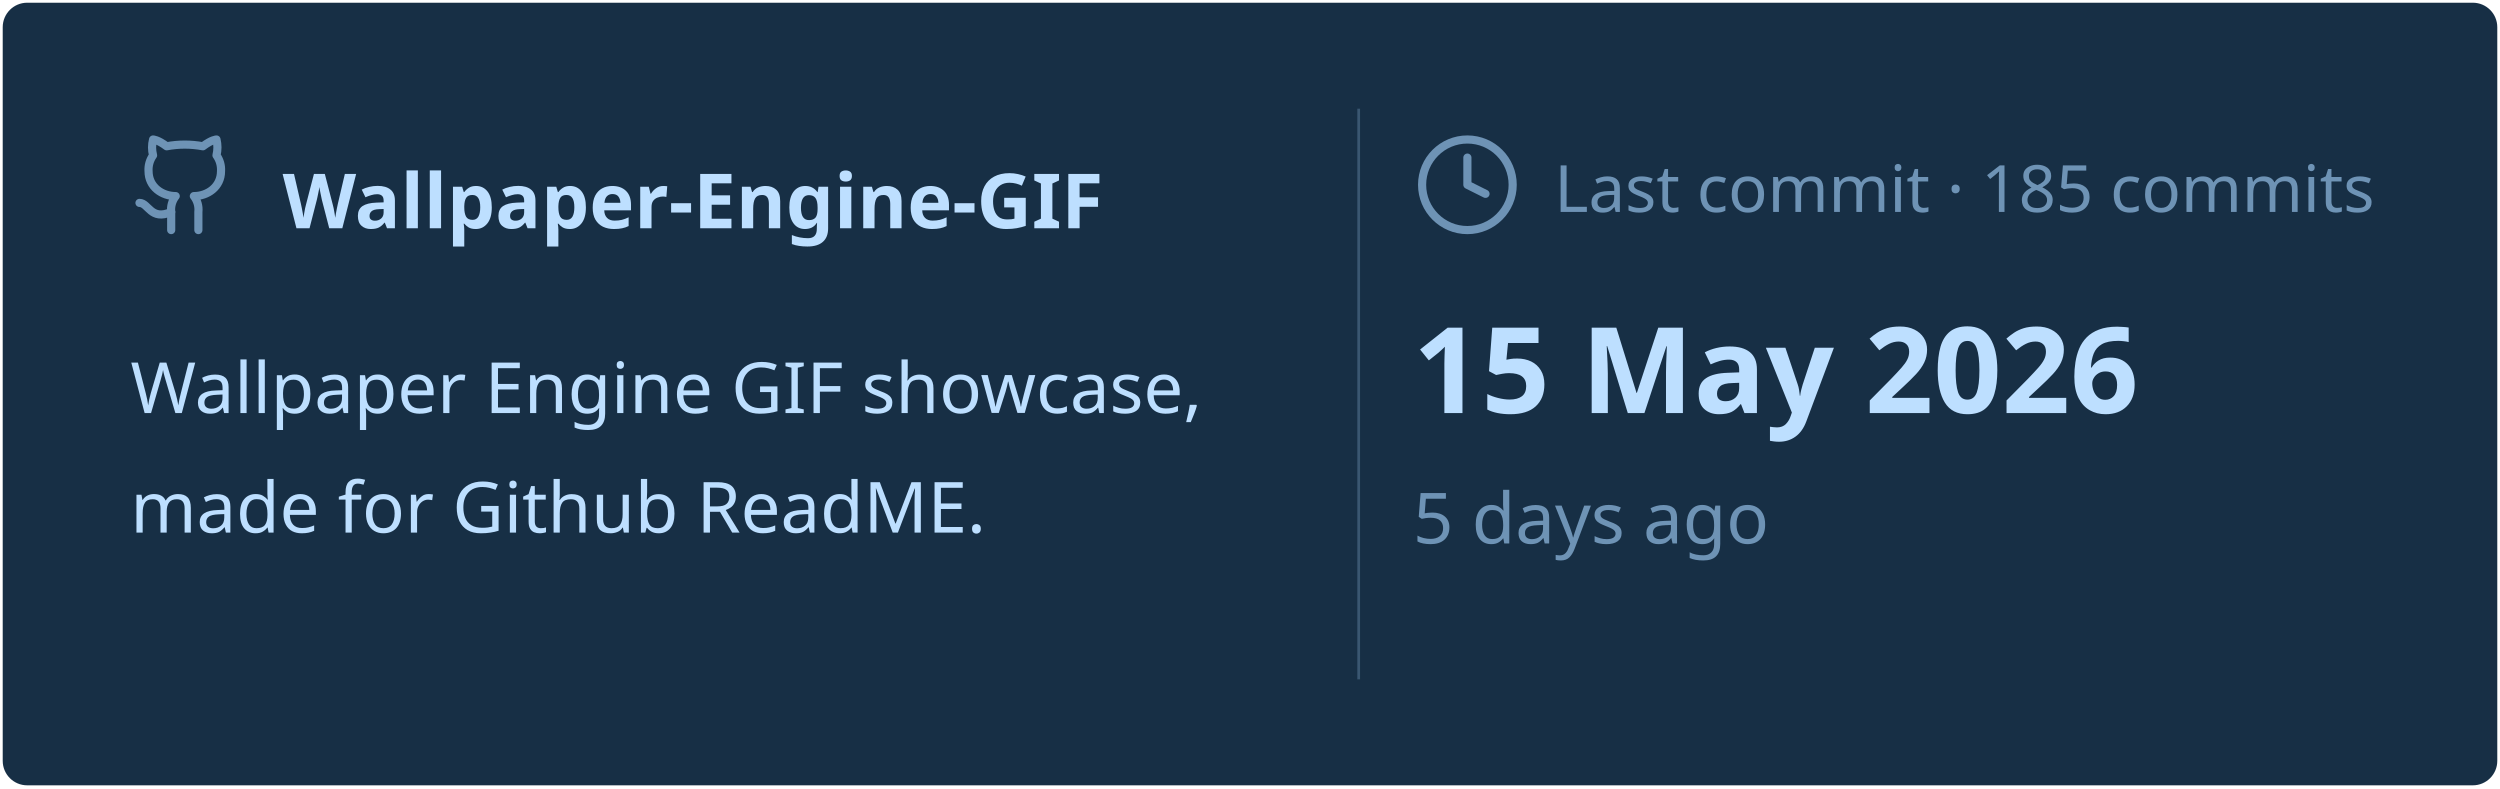
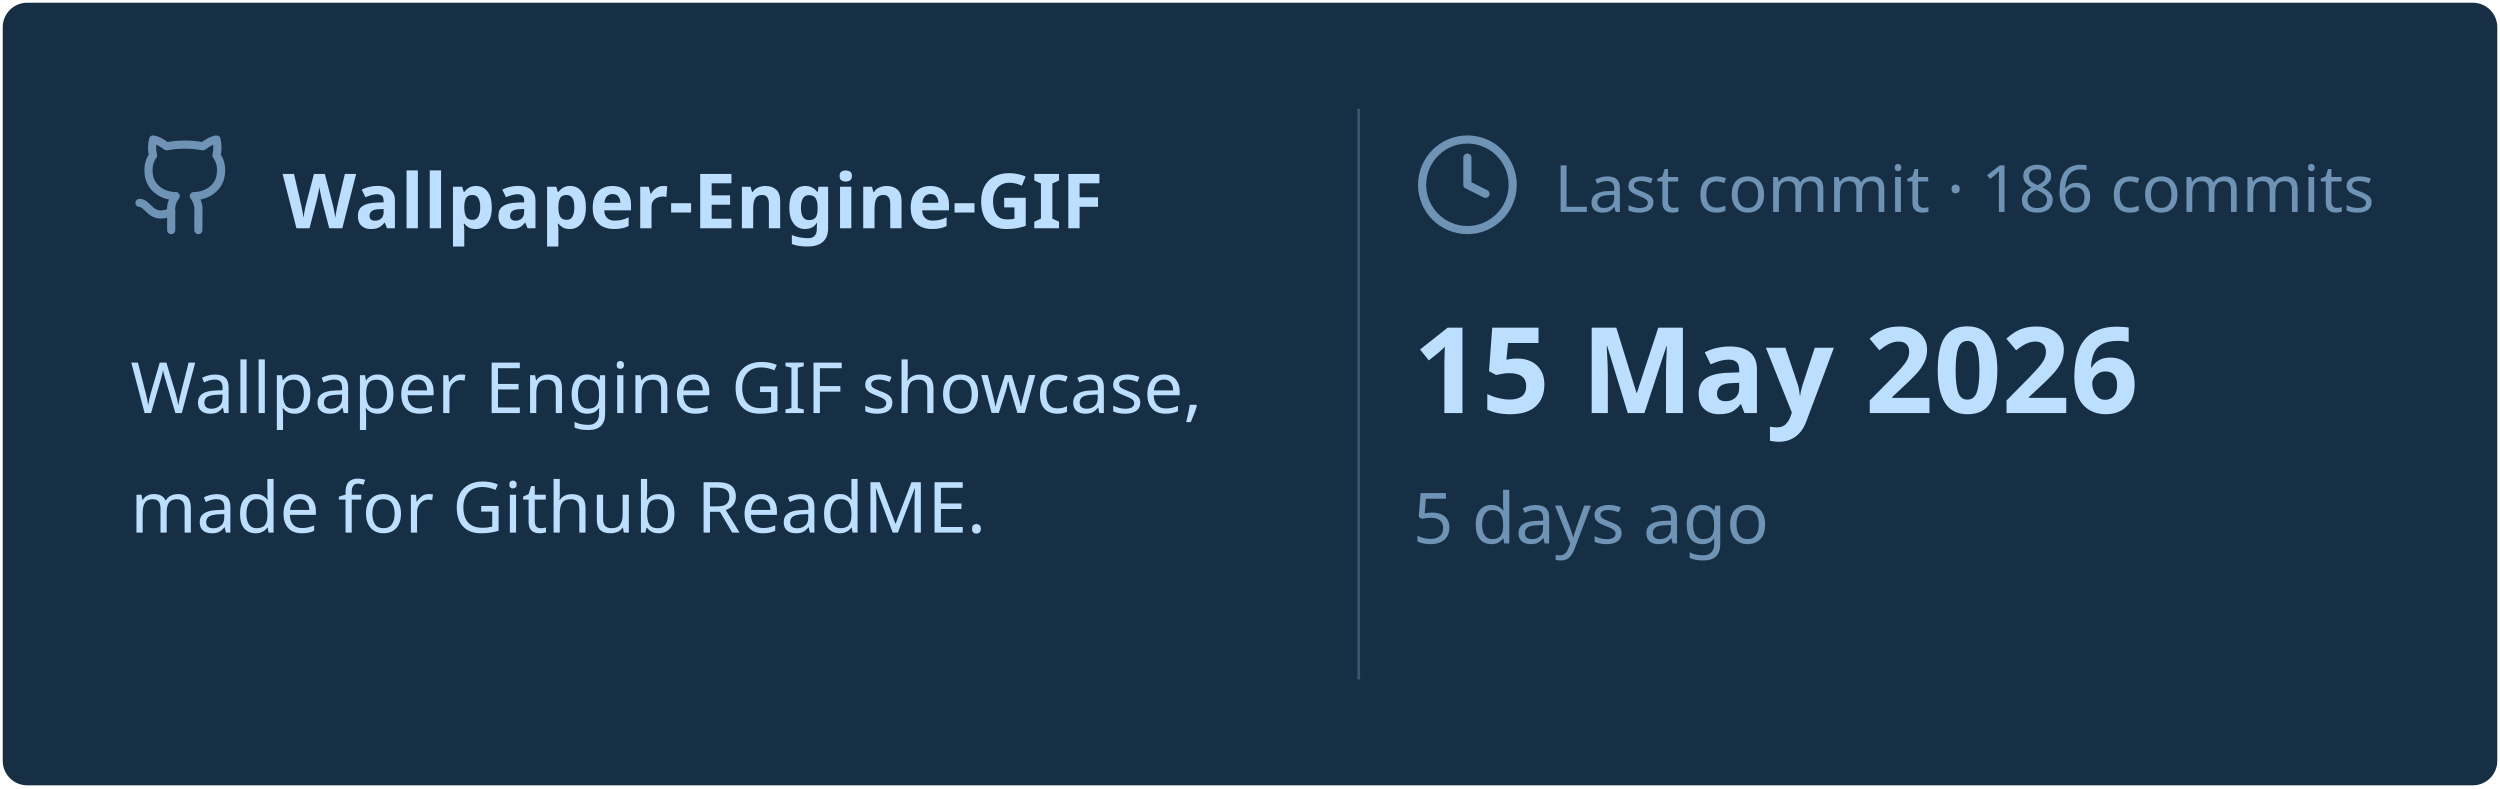
<svg xmlns="http://www.w3.org/2000/svg" viewBox="0 0 460 145" width="460px" height="145px">
  <rect stroke="#000000" stroke-opacity="0" fill="#172F45" rx="4.5" x="0.5" y="0.5" width="459" height="144" />
  <g transform="translate(24, 42)">
    <svg x="0" y="-18" width="20" height="20" viewBox="0 0 24 24" fill="none" stroke="#6E93B5" stroke-width="1.8" stroke-linecap="round" stroke-linejoin="round">
      <path d="M15 22v-4a4.8 4.8 0 0 0-1-3.5c3 0 6-2 6-5.5.08-1.25-.27-2.48-1-3.5.28-1.15.28-2.35 0-3.5 0 0-1 0-3 1.5-2.64-.5-5.36-.5-8 0C6 2 5 2 5 2c-.3 1.15-.3 2.35 0 3.5A5.403 5.403 0 0 0 4 9c0 3.5 3 5.5 6 5.5-.39.49-.68 1.05-.85 1.65-.17.6-.22 1.23-.15 1.85v4" />
      <path d="M9 18c-4.51 2-5-2-7-2" />
    </svg>
    <text x="28" y="0" font-family="&quot;Segoe UI&quot;, Ubuntu, sans-serif" font-size="14" font-weight="700" fill="#BDDFFF">Wallpaper-Engine-GIF</text>
  </g>
  <text x="24" y="76" font-family="&quot;Segoe UI&quot;, Ubuntu, sans-serif" font-size="13" font-weight="400" fill="#BDDFFF">Wallpaper Engine GIF showcase,</text>
  <text x="24" y="98" font-family="&quot;Segoe UI&quot;, Ubuntu, sans-serif" font-size="13" font-weight="400" fill="#BDDFFF">made for Github ReadME.</text>
  <line x1="250" y1="20" x2="250" y2="125" stroke="#6E93B5" stroke-width="0.5" stroke-opacity="0.4" />
  <svg x="260" y="24" width="20" height="20" viewBox="0 0 24 24" fill="none" stroke="#6E93B5" stroke-width="1.8" stroke-linecap="round" stroke-linejoin="round">
    <circle cx="12" cy="12" r="10" />
    <polyline points="12 6 12 12 16 14" />
  </svg>
-   <text x="286" y="39" font-family="&quot;Segoe UI&quot;, Ubuntu, sans-serif" font-size="12" font-weight="400" fill="#6E93B5">Last commit · 185 commits</text>
+   <text x="286" y="39" font-family="&quot;Segoe UI&quot;, Ubuntu, sans-serif" font-size="12" font-weight="400" fill="#6E93B5">Last commit · 186 commits</text>
  <text x="260" y="76" font-family="&quot;Segoe UI&quot;, Ubuntu, sans-serif" font-size="22" font-weight="700" fill="#BDDFFF">15 May 2026</text>
  <text x="260" y="100" font-family="&quot;Segoe UI&quot;, Ubuntu, sans-serif" font-size="13" font-weight="400" fill="#6E93B5">5 days ago</text>
</svg>
